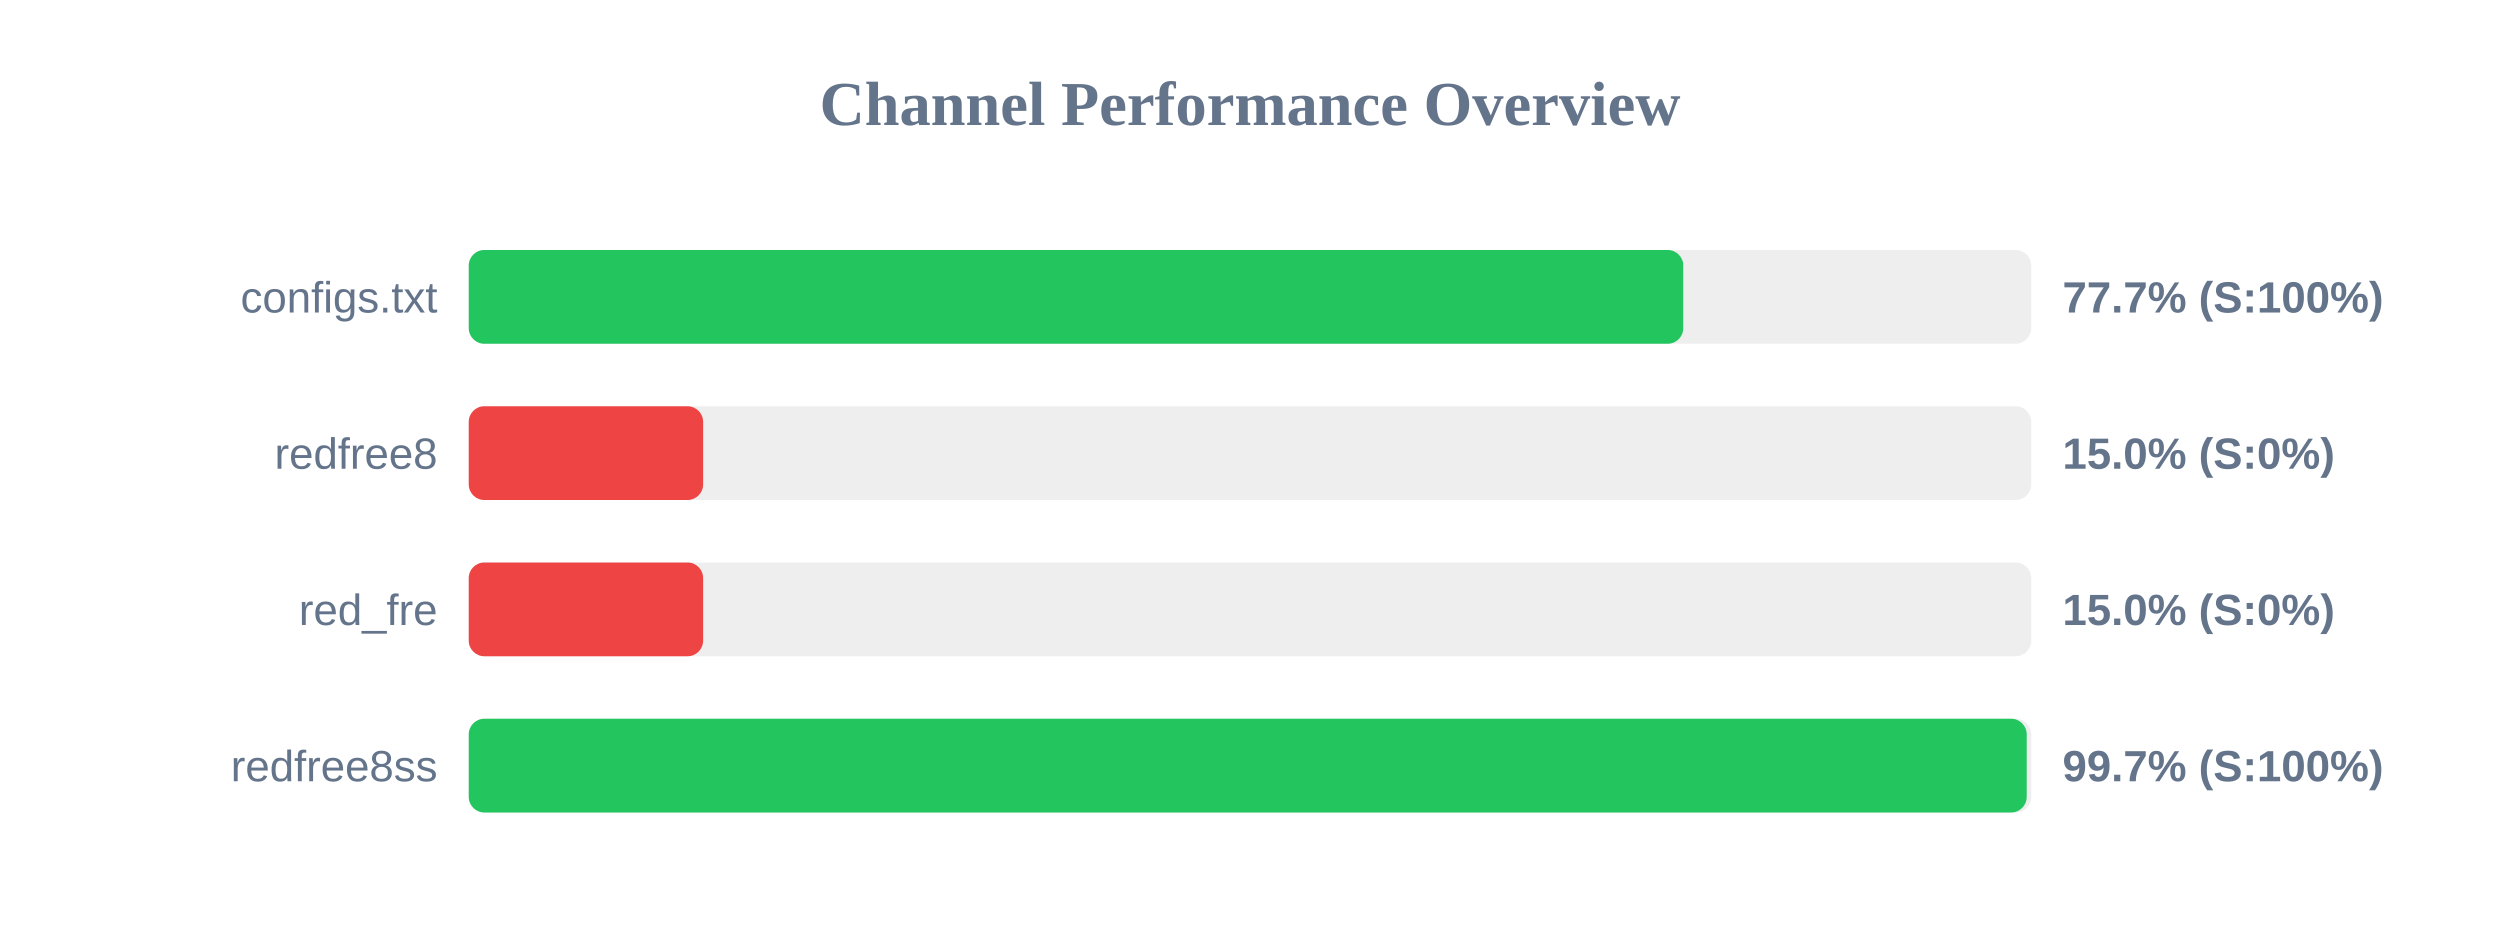
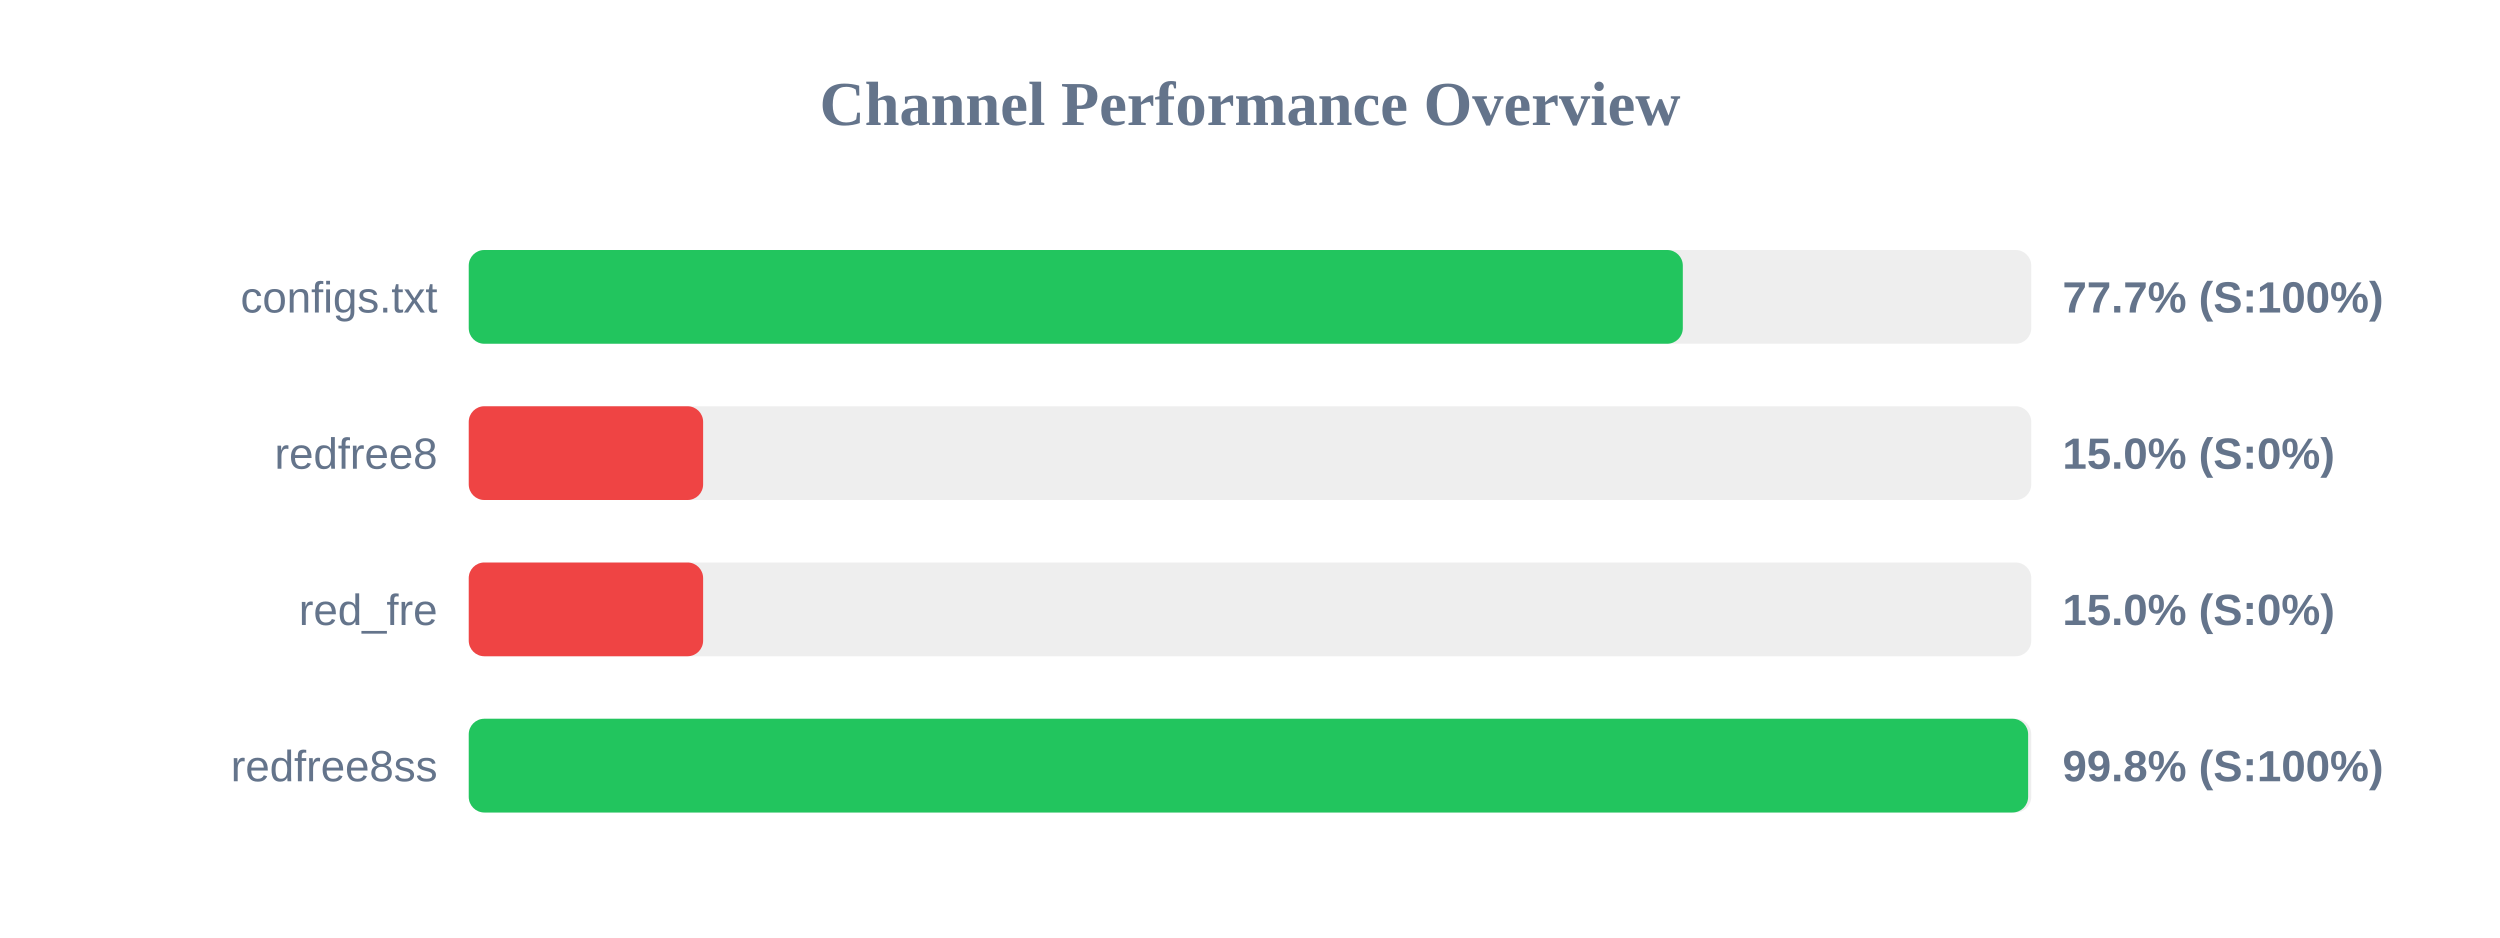
<svg xmlns="http://www.w3.org/2000/svg" width="800" height="300" version="1.1">
  <style>
        .row { font: 14px Arial; fill: #64748b; }
        .score { font: bold 14px Arial; fill: #64748b; }
    </style>
  <text x="400" y="40" text-anchor="middle" font-size="20px" font-weight="bold" fill="#64748b">Channel Performance Overview</text>
  <rect x="150" y="80" width="500" height="30" fill="#eee" rx="5" />
-   <rect x="150" y="80" width="388.65" height="30" fill="#22c55e" rx="5" />
+   <rect x="150" y="80" width="388.5" height="30" fill="#22c55e" rx="5" />
  <text x="140" y="100" text-anchor="end" class="row">configs.txt</text>
  <text x="660" y="100" text-anchor="start" class="score">77.7% (S:100%)</text>
  <rect x="150" y="130" width="500" height="30" fill="#eee" rx="5" />
  <rect x="150" y="130" width="75.0" height="30" fill="#ef4444" rx="5" />
  <text x="140" y="150" text-anchor="end" class="row">redfree8</text>
  <text x="660" y="150" text-anchor="start" class="score">15.0% (S:0%)</text>
  <rect x="150" y="180" width="500" height="30" fill="#eee" rx="5" />
  <rect x="150" y="180" width="75.0" height="30" fill="#ef4444" rx="5" />
  <text x="140" y="200" text-anchor="end" class="row">red_fre</text>
  <text x="660" y="200" text-anchor="start" class="score">15.0% (S:0%)</text>
  <rect x="150" y="230" width="500" height="30" fill="#eee" rx="5" />
-   <rect x="150" y="230" width="498.55" height="30" fill="#22c55e" rx="5" />
+   <rect x="150" y="230" width="499.0" height="30" fill="#22c55e" rx="5" />
  <text x="140" y="250" text-anchor="end" class="row">redfree8ss</text>
-   <text x="660" y="250" text-anchor="start" class="score">99.7% (S:100%)</text>
+   <text x="660" y="250" text-anchor="start" class="score">99.8% (S:100%)</text>
</svg>
